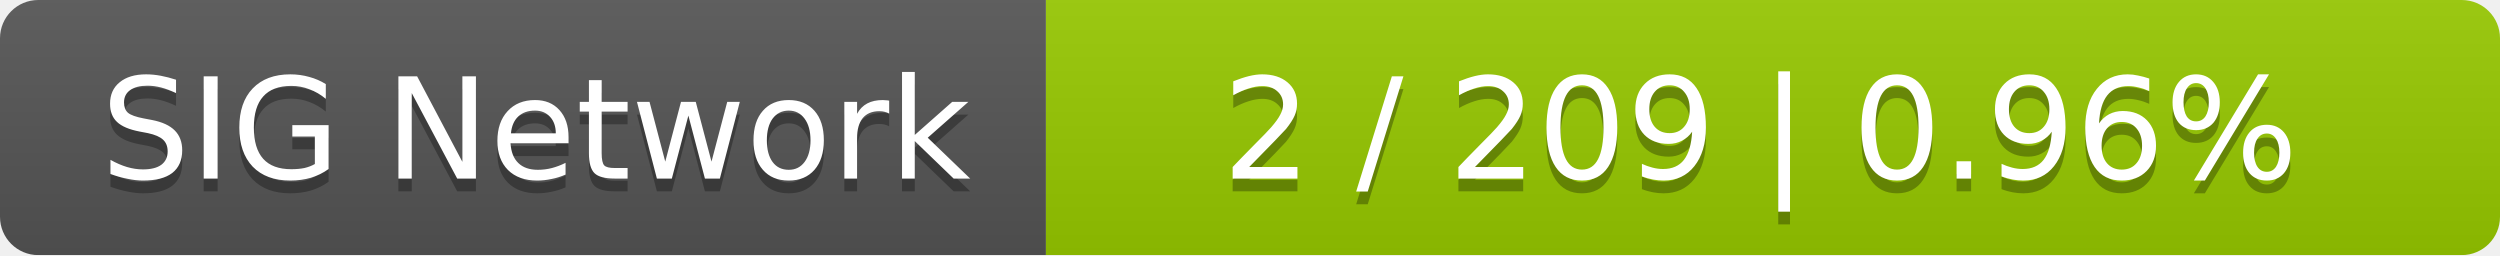
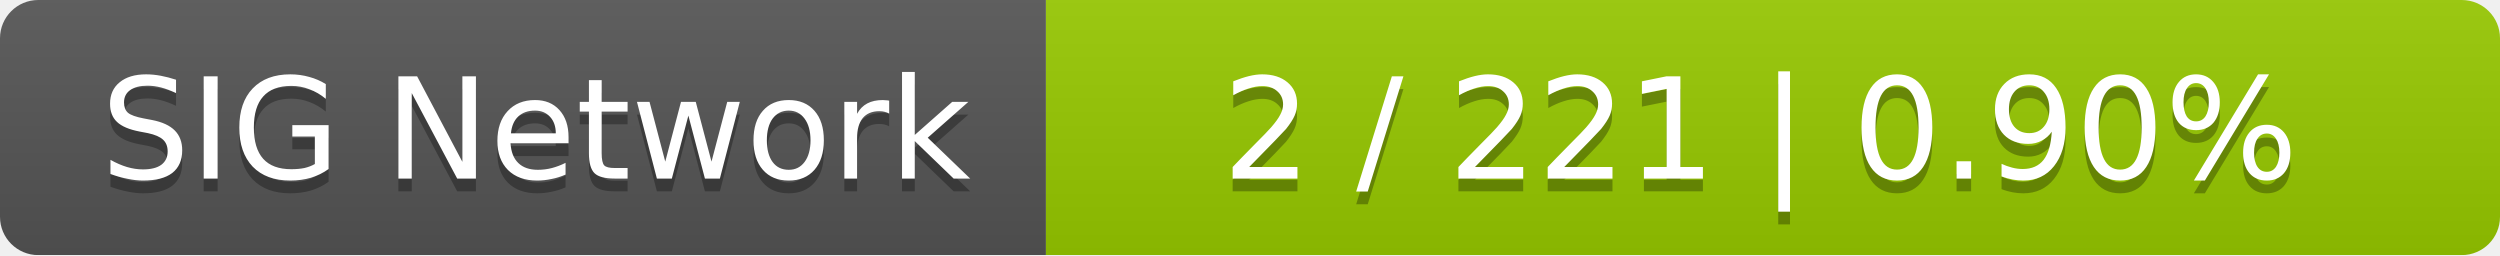
<svg xmlns="http://www.w3.org/2000/svg" width="196" height="20">
  <linearGradient id="smooth" x2="0" y2="100%">
    <stop offset="0" stop-color="#bbb" stop-opacity=".1" />
    <stop offset="1" stop-opacity=".1" />
  </linearGradient>
  <mask id="round">
    <rect width="196" height="20" rx="3" fill="#fff" />
  </mask>
  <g mask="url(#round)">
    <rect width="82" height="20" fill="#555" />
    <rect x="82" width="114" height="20" fill="#97ca00" />
    <rect width="196" height="20" fill="url(#smooth)" />
  </g>
  <g fill="#fff" text-anchor="middle" font-family="DejaVu Sans,Verdana,Geneva,sans-serif" font-size="11">
    <text x="42" y="15" fill="#010101" fill-opacity=".3">SIG Network</text>
    <text x="42" y="14">SIG Network</text>
-     <text x="138" y="15" fill="#010101" fill-opacity=".3">2 / 209    |    0.96%</text>
-     <text x="138" y="14">2 / 209    |    0.96%</text>
+     <text x="138" y="15" fill="#010101" fill-opacity=".3">2 / 221    |    0.90%</text>
+     <text x="138" y="14">2 / 221    |    0.90%</text>
  </g>
</svg>
